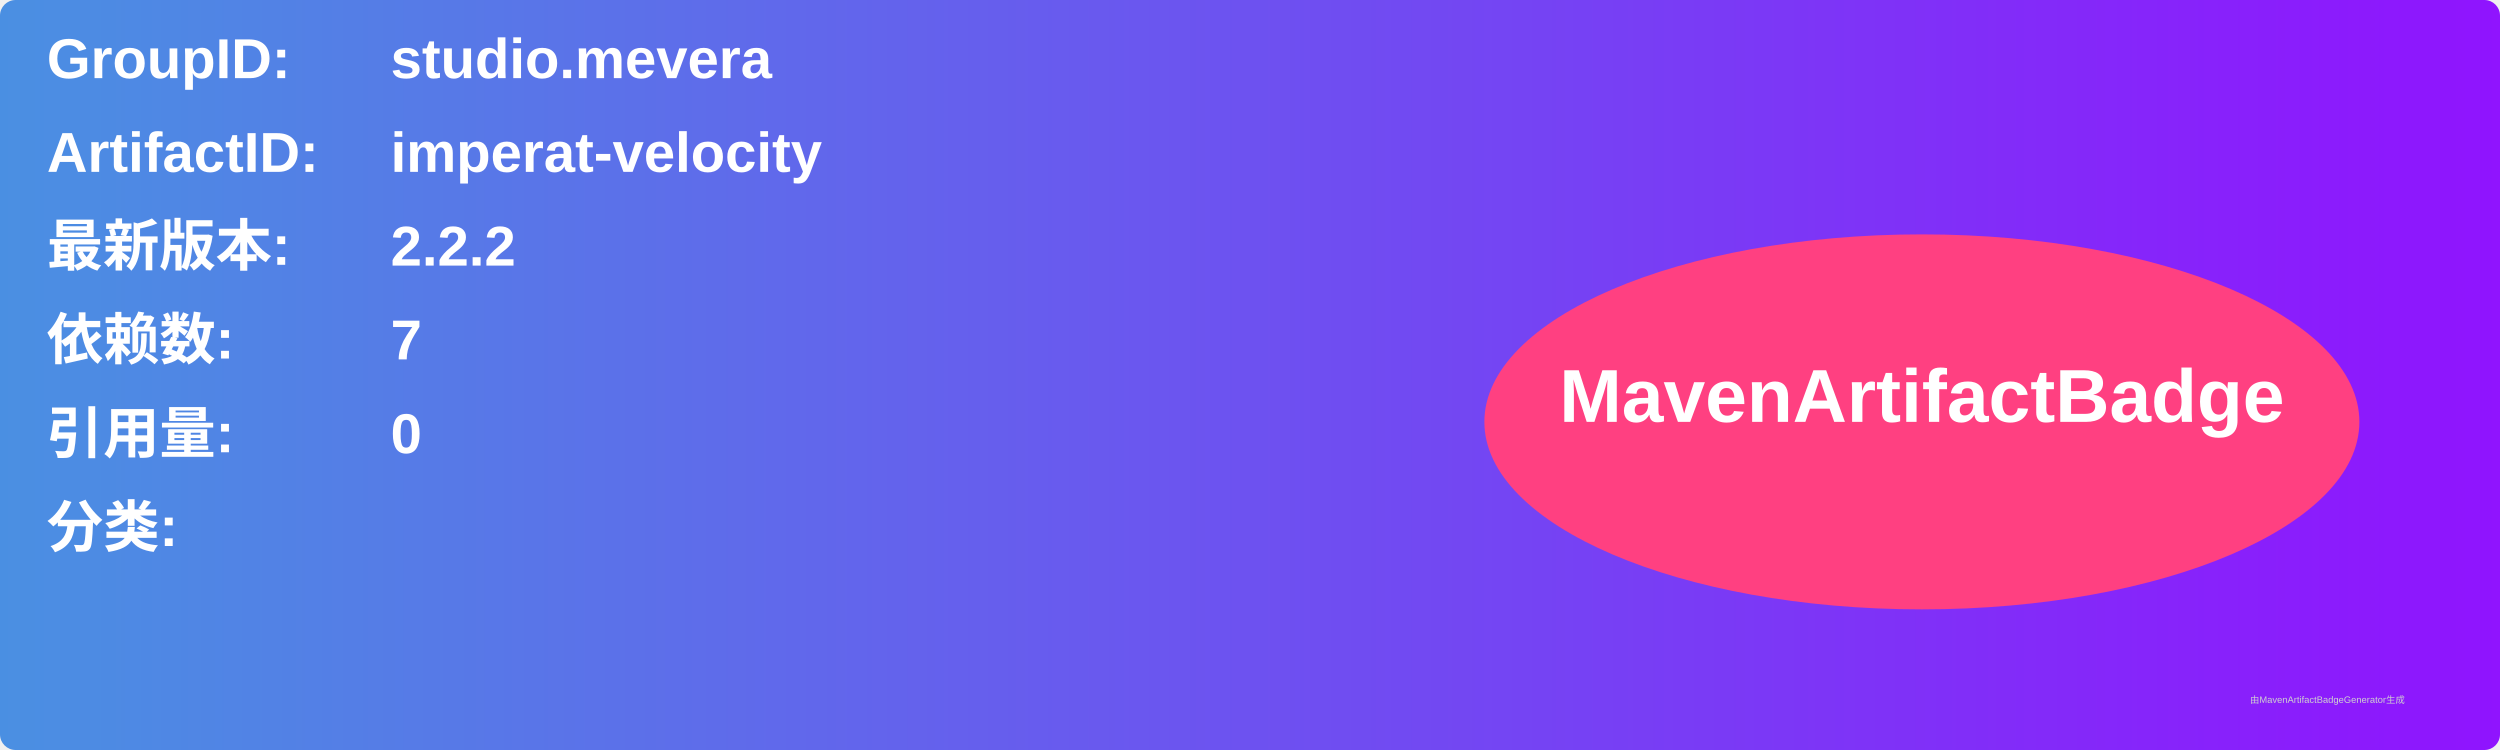
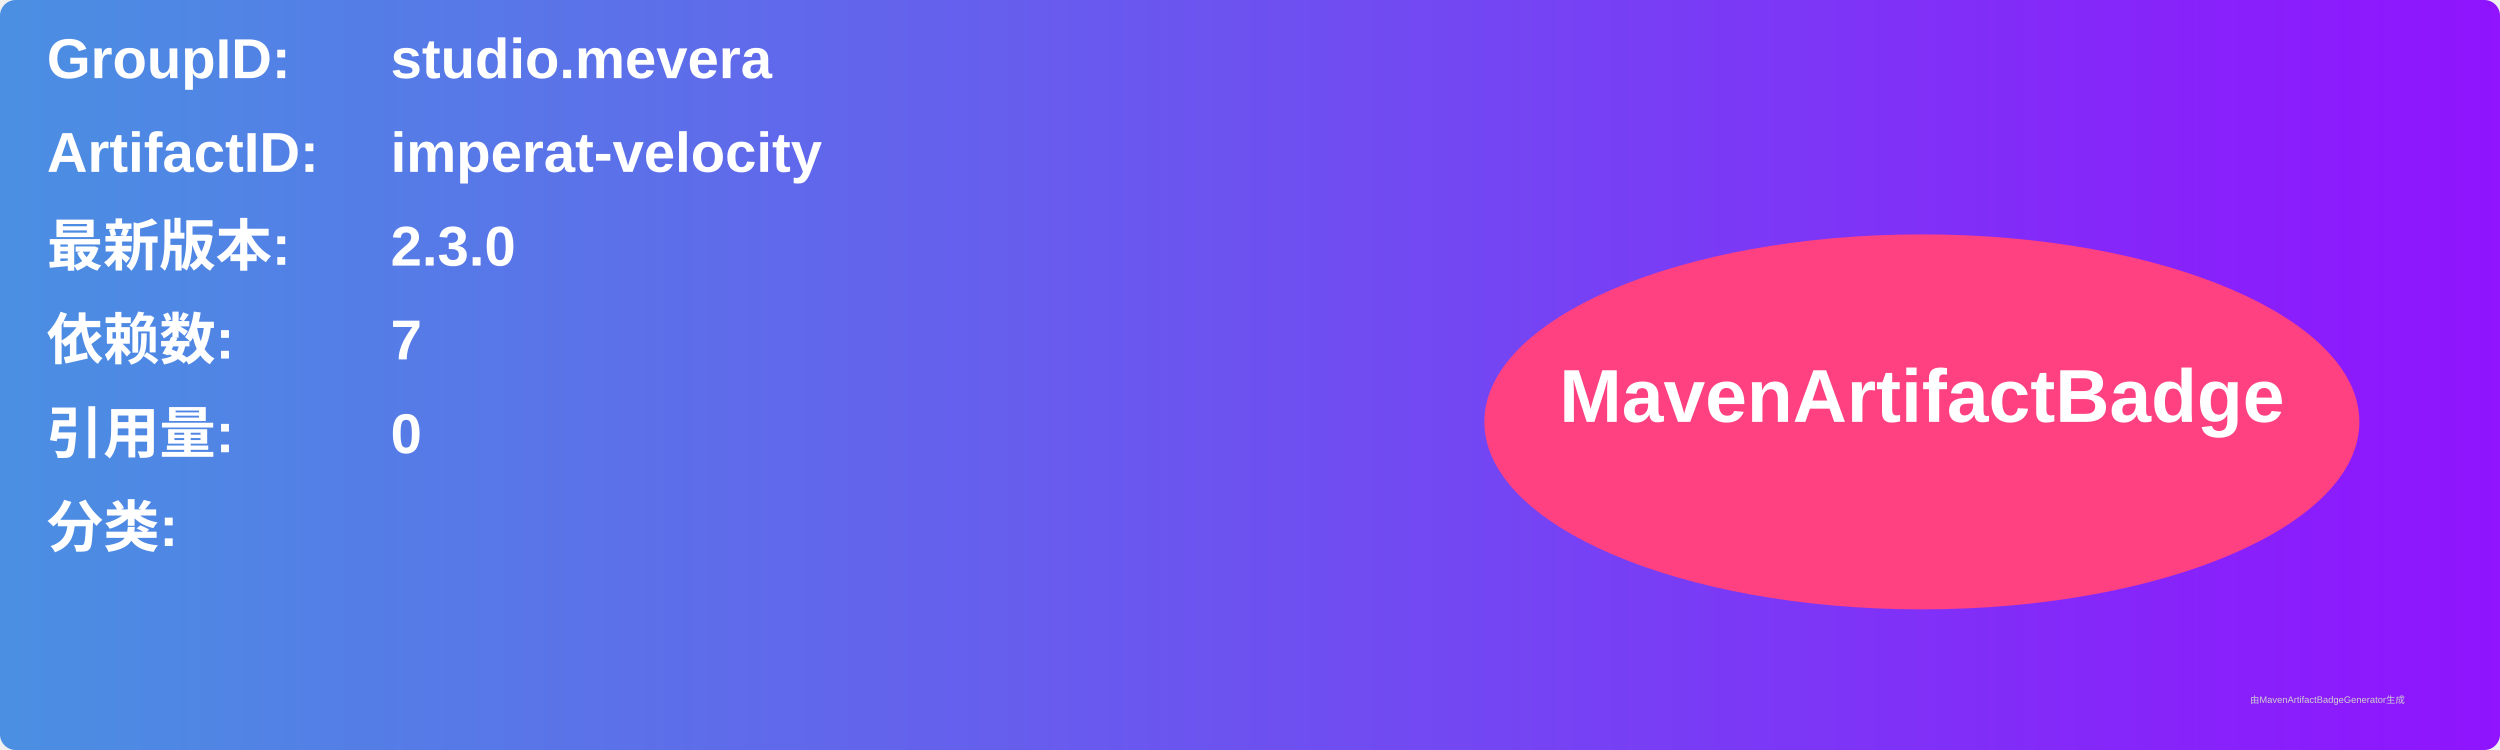
<svg xmlns="http://www.w3.org/2000/svg" width="800" height="240" viewBox="0 0 800 240">
  <linearGradient id="grad" x1="0%" y1="0%" x2="100%" y2="0%">
    <stop offset="0%" stop-color="#4a90e2" />
    <stop offset="100%" stop-color="#9013fe" />
  </linearGradient>
  <rect width="100%" height="100%" rx="5" ry="5" fill="url(#grad)" />
  <g transform="translate(15, 15)">
    <text x="0" y="10" font-family="Arial" font-size="18" fill="white" font-weight="bold" width="260">GroupID:</text>
    <text x="110" y="10" font-family="Arial" font-size="18" fill="white" font-weight="bold" width="460">studio.mevera</text>
    <text x="0" y="40" font-family="Arial" font-size="18" fill="white" font-weight="bold" width="260">ArtifactID:</text>
    <text x="110" y="40" font-family="Arial" font-size="18" fill="white" font-weight="bold" width="460">imperat-velocity</text>
    <text x="0" y="70" font-family="Arial" font-size="18" fill="white" font-weight="bold">最新版本:</text>
    <text x="110" y="70" font-family="Arial" font-size="18" fill="white" font-weight="bold">
-       <tspan font-weight="bold">2.2.2</tspan>
+       <tspan font-weight="bold">2.3.0</tspan>
    </text>
    <text x="0" y="100" font-family="Arial" font-size="18" fill="white" font-weight="bold">依赖数: </text>
    <text x="110" y="100" font-family="Arial" font-size="18" fill="white">
      <tspan font-weight="bold">7</tspan>
    </text>
    <text x="0" y="130" font-family="Arial" font-size="18" fill="white" font-weight="bold">引用量: </text>
    <text x="110" y="130" font-family="Arial" font-size="18" fill="white">
      <tspan font-weight="bold">0</tspan>
    </text>
    <text x="0" y="160" font-family="Arial" font-size="18" fill="white" font-weight="bold">分类:</text>
    <text x="10" y="190" font-family="Arial" font-size="10" fill="white">
      <tspan font-weight="bold" />
    </text>
    <ellipse cx="600" cy="120" rx="140" ry="60" fill="#ff4081" />
    <text x="600" y="120" text-anchor="middle" font-family="Arial" font-size="24" fill="white" font-weight="bold">MavenArtifactBadge</text>
  </g>
  <text x="720" y="225" font-family="Arial" font-size="3" fill="#d0d0d0">由MavenArtifactBadgeGenerator生成</text>
</svg>
